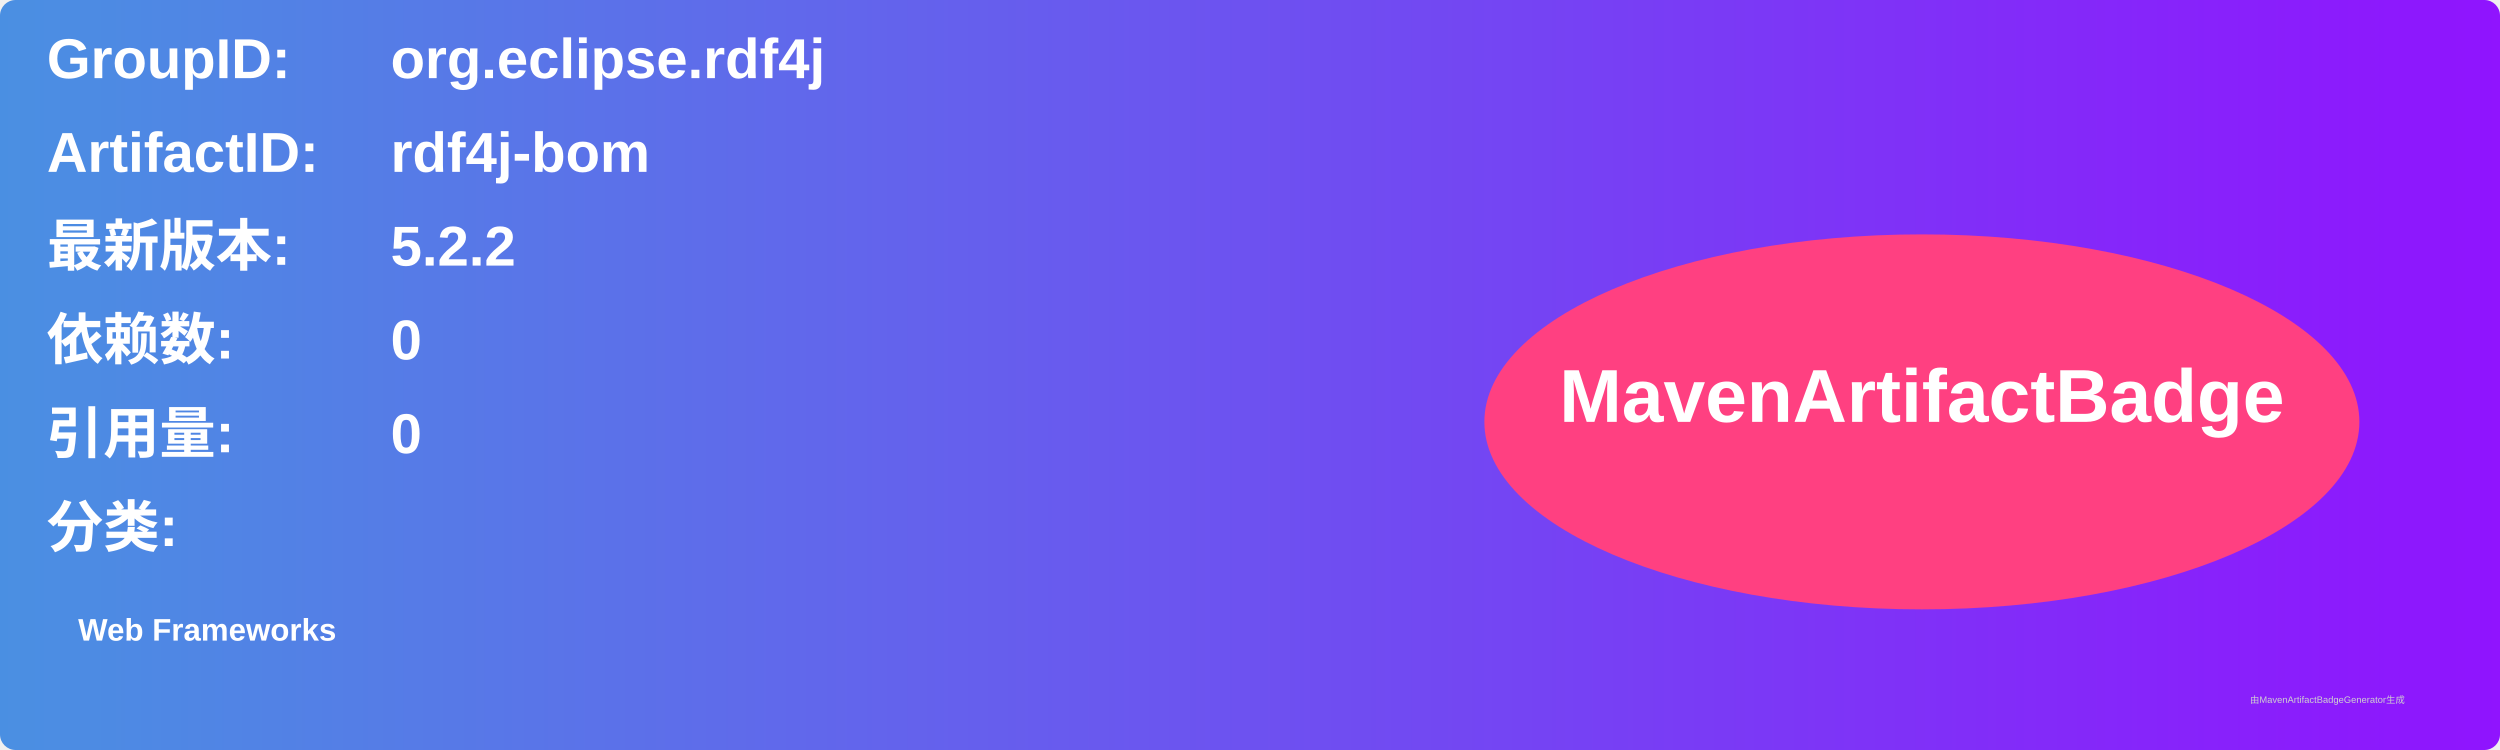
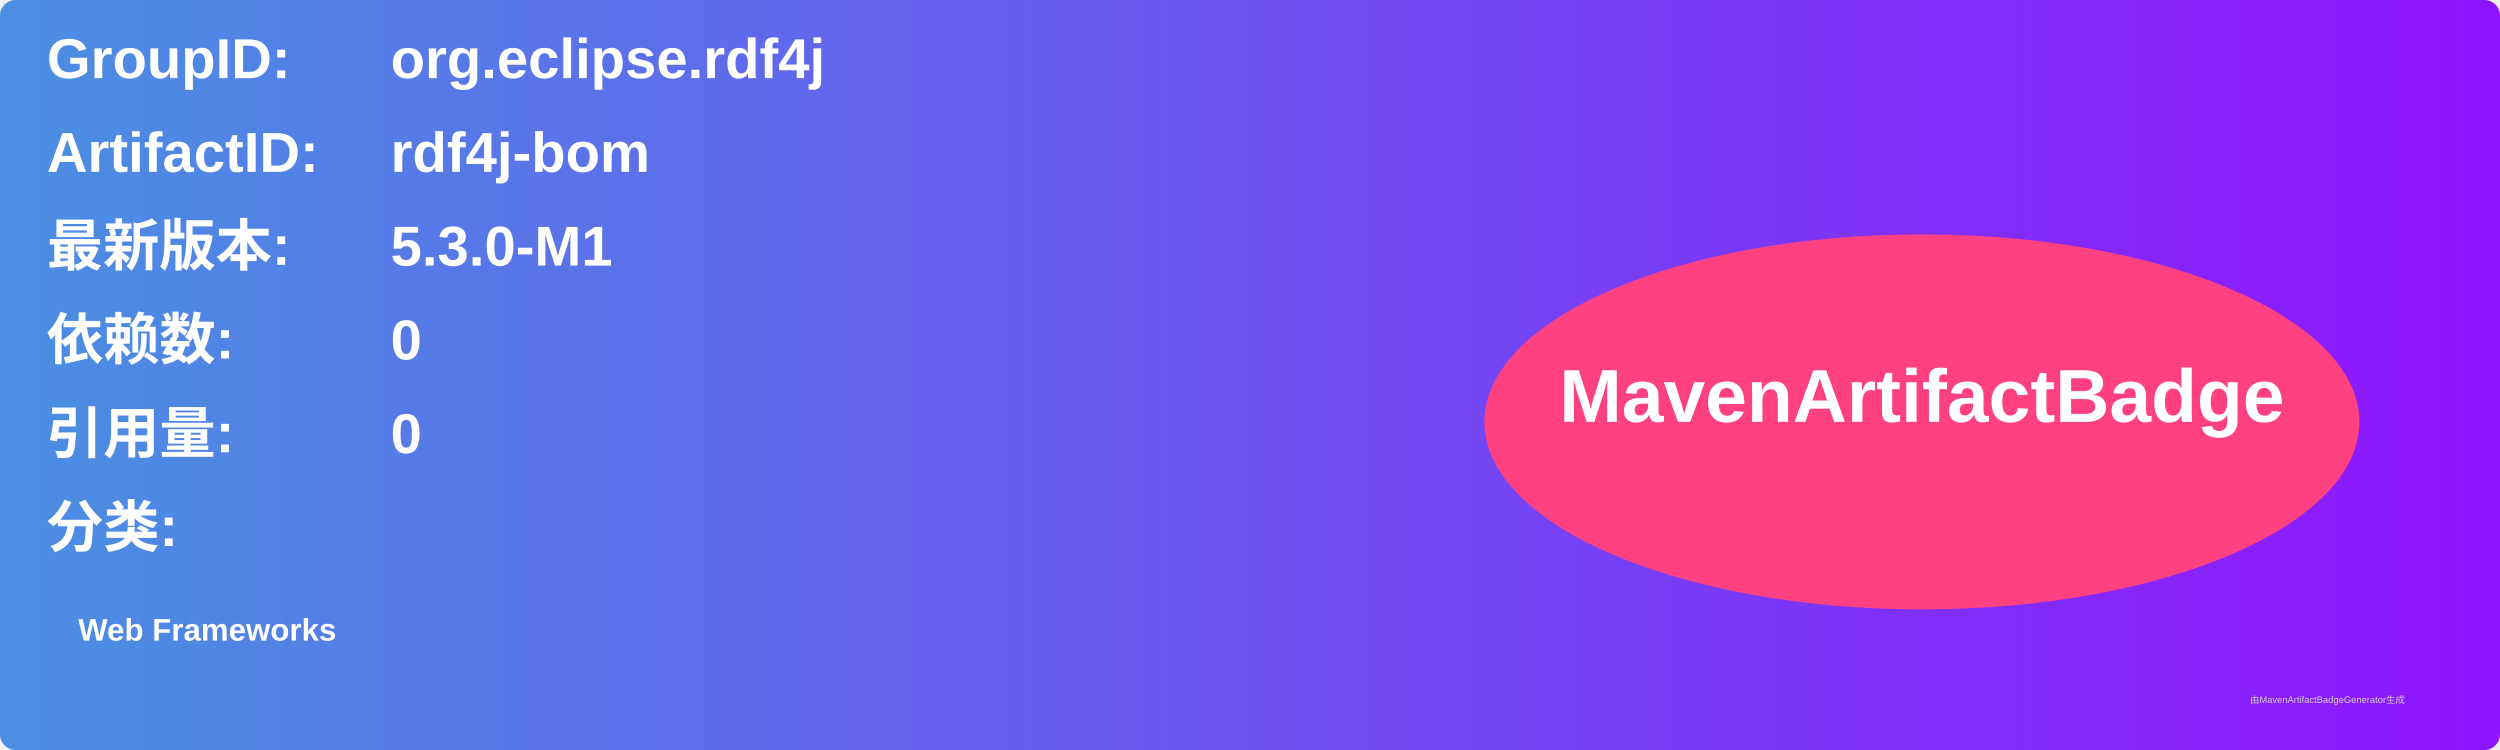
<svg xmlns="http://www.w3.org/2000/svg" width="800" height="240" viewBox="0 0 800 240">
  <linearGradient id="grad" x1="0%" y1="0%" x2="100%" y2="0%">
    <stop offset="0%" stop-color="#4a90e2" />
    <stop offset="100%" stop-color="#9013fe" />
  </linearGradient>
  <rect width="100%" height="100%" rx="5" ry="5" fill="url(#grad)" />
  <g transform="translate(15, 15)">
    <text x="0" y="10" font-family="Arial" font-size="18" fill="white" font-weight="bold" width="260">GroupID:</text>
    <text x="110" y="10" font-family="Arial" font-size="18" fill="white" font-weight="bold" width="460">org.eclipse.rdf4j</text>
    <text x="0" y="40" font-family="Arial" font-size="18" fill="white" font-weight="bold" width="260">ArtifactID:</text>
    <text x="110" y="40" font-family="Arial" font-size="18" fill="white" font-weight="bold" width="460">rdf4j-bom</text>
    <text x="0" y="70" font-family="Arial" font-size="18" fill="white" font-weight="bold">最新版本:</text>
    <text x="110" y="70" font-family="Arial" font-size="18" fill="white" font-weight="bold">
-       <tspan font-weight="bold">5.2.2</tspan>
+       <tspan font-weight="bold">5.3.0-M1</tspan>
    </text>
    <text x="0" y="100" font-family="Arial" font-size="18" fill="white" font-weight="bold">依赖数: </text>
    <text x="110" y="100" font-family="Arial" font-size="18" fill="white">
      <tspan font-weight="bold">0</tspan>
    </text>
    <text x="0" y="130" font-family="Arial" font-size="18" fill="white" font-weight="bold">引用量: </text>
    <text x="110" y="130" font-family="Arial" font-size="18" fill="white">
      <tspan font-weight="bold">0</tspan>
    </text>
    <text x="0" y="160" font-family="Arial" font-size="18" fill="white" font-weight="bold">分类:</text>
    <text x="10" y="190" font-family="Arial" font-size="10" fill="white">
      <tspan font-weight="bold">Web Frameworks</tspan>
    </text>
    <ellipse cx="600" cy="120" rx="140" ry="60" fill="#ff4081" />
    <text x="600" y="120" text-anchor="middle" font-family="Arial" font-size="24" fill="white" font-weight="bold">MavenArtifactBadge</text>
  </g>
  <text x="720" y="225" font-family="Arial" font-size="3" fill="#d0d0d0">由MavenArtifactBadgeGenerator生成</text>
</svg>
